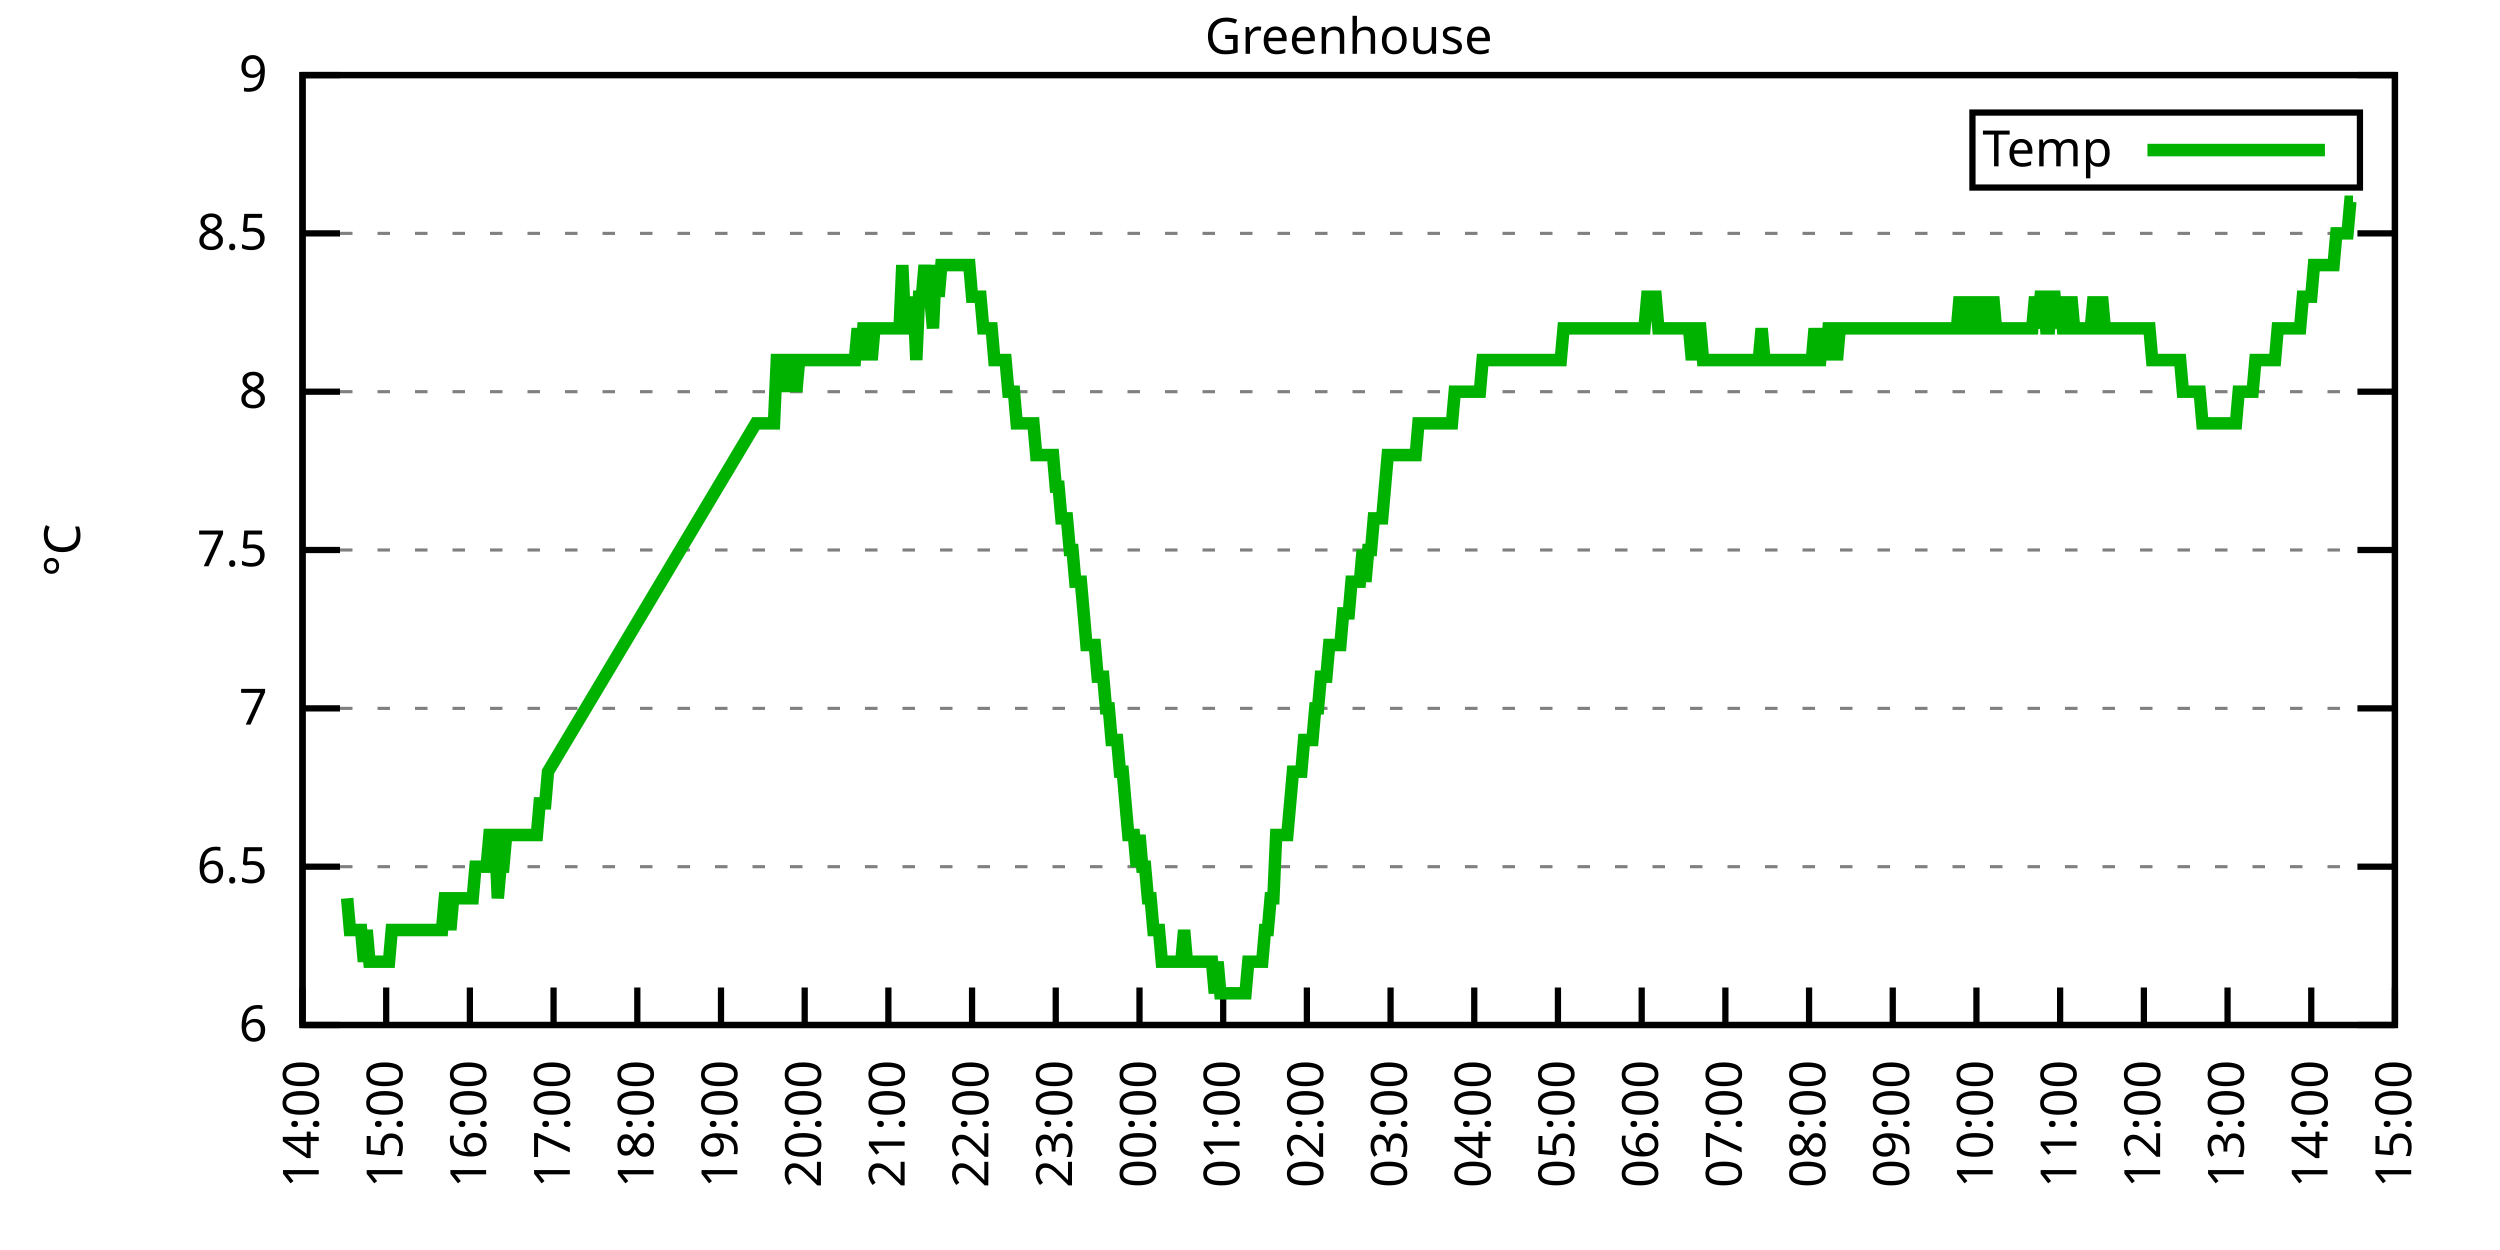
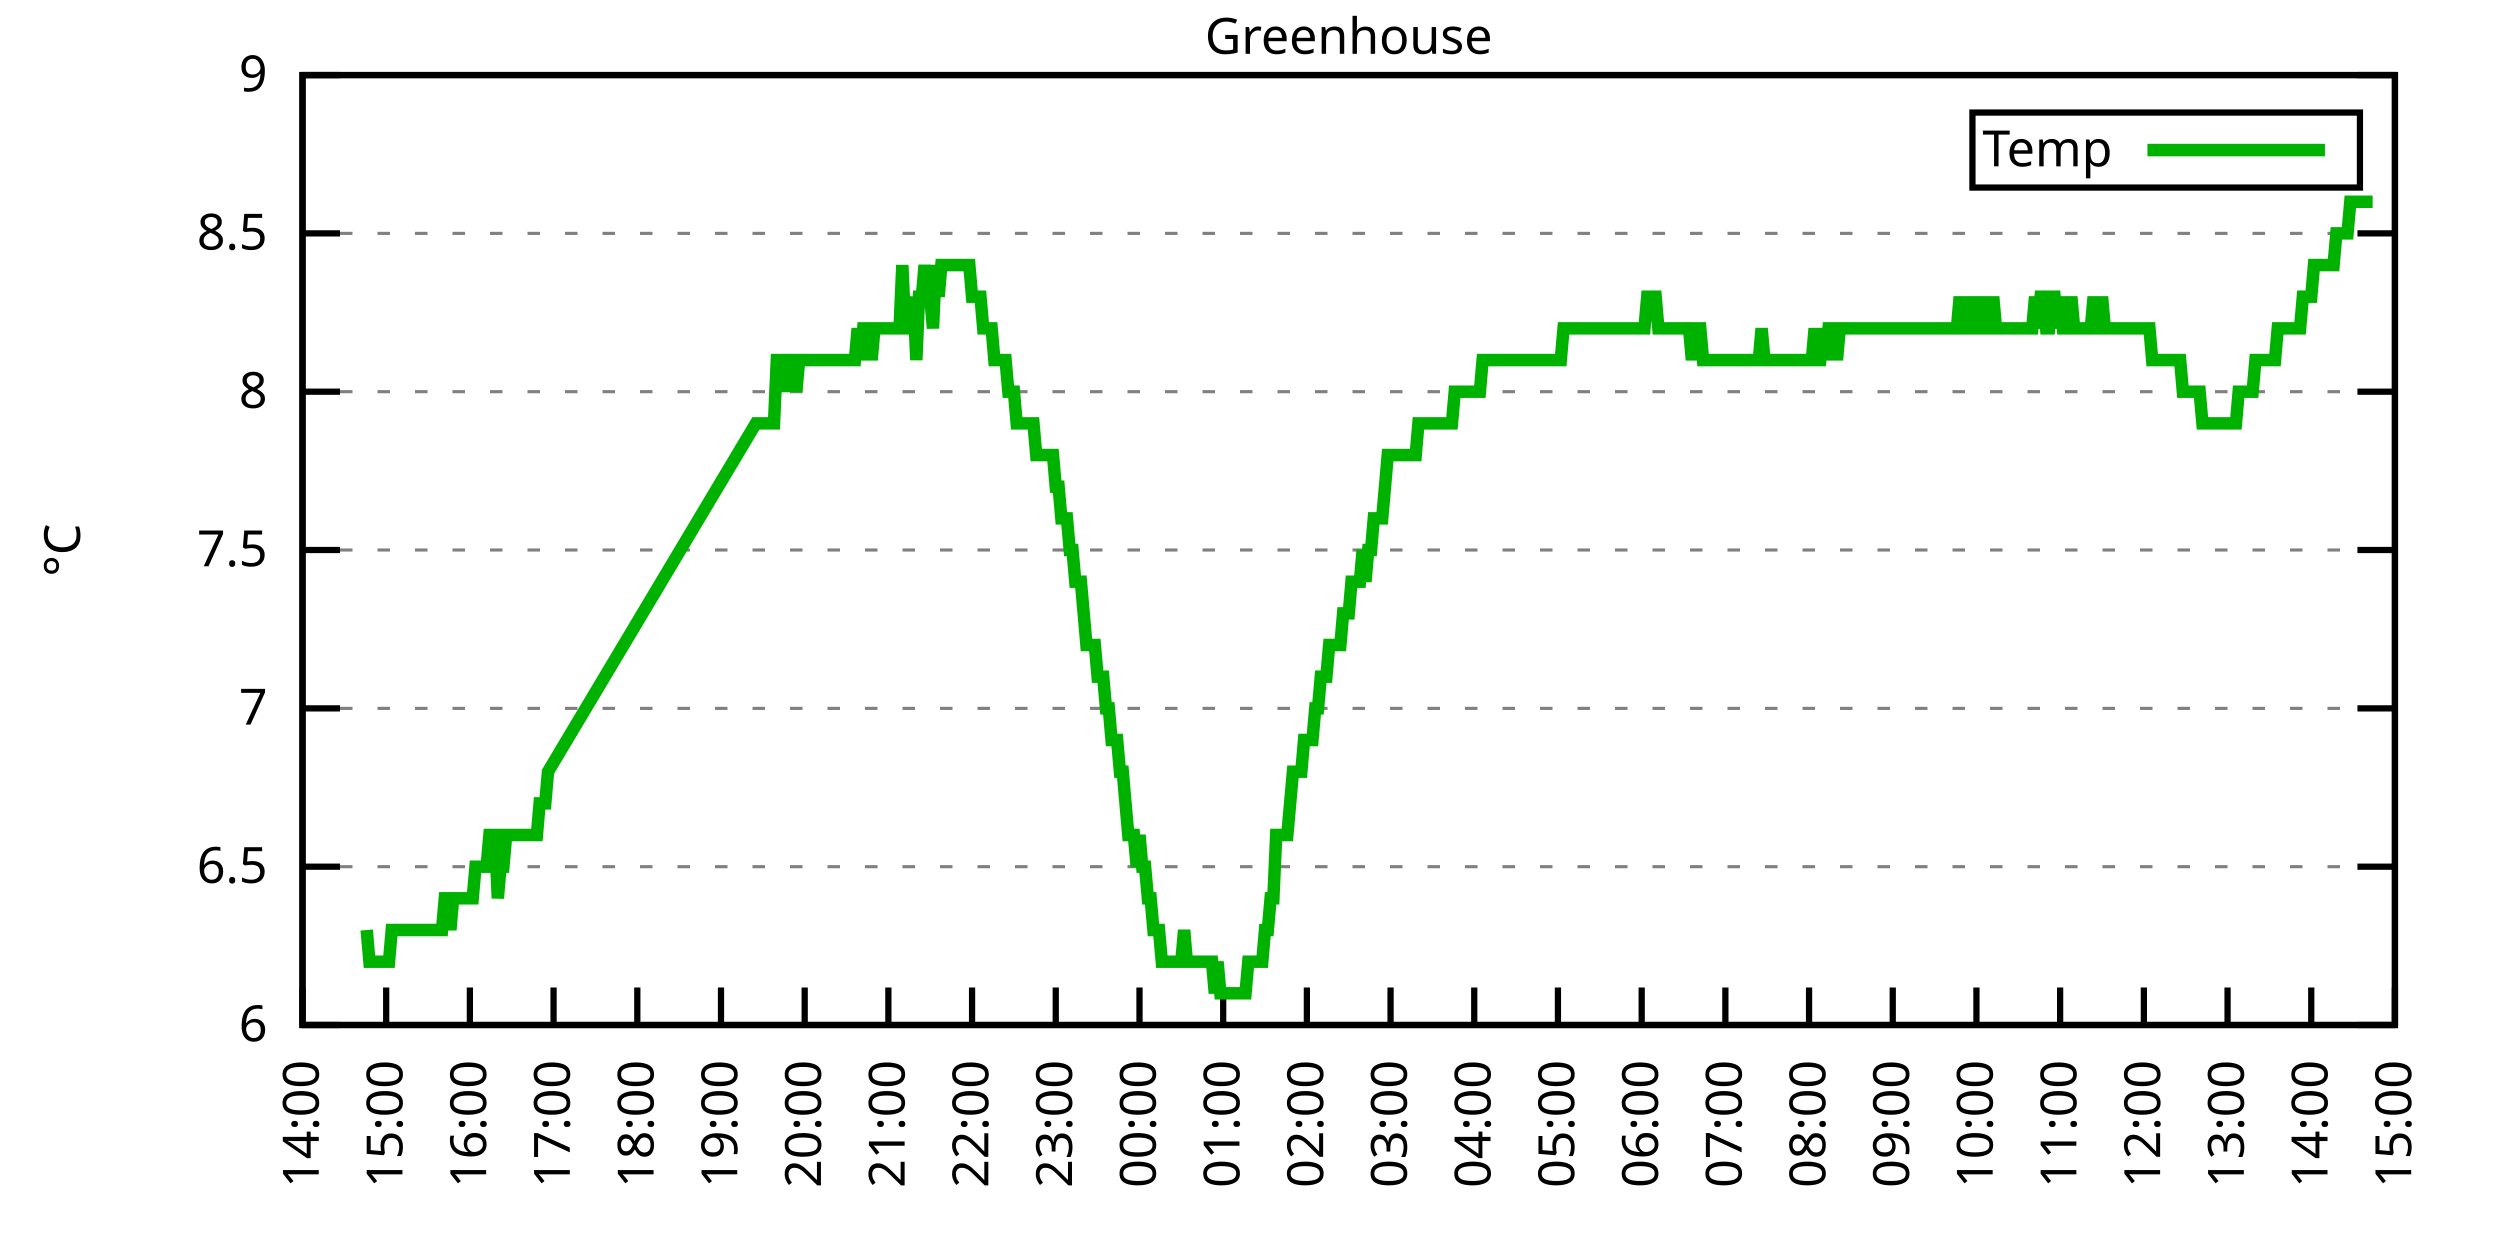
<svg xmlns="http://www.w3.org/2000/svg" xmlns:xlink="http://www.w3.org/1999/xlink" width="400" height="200" viewBox="0 0 400 200">
  <g id="gnuplot_canvas">
    <rect x="0" y="0" width="400" height="200" fill="none" />
    <defs>
      <circle id="gpDot" r="0.5" stroke-width="0.5" stroke="currentColor" />
      <path id="gpPt0" stroke-width="0.333" stroke="currentColor" d="M-1,0 h2 M0,-1 v2" />
      <path id="gpPt1" stroke-width="0.333" stroke="currentColor" d="M-1,-1 L1,1 M1,-1 L-1,1" />
      <path id="gpPt2" stroke-width="0.333" stroke="currentColor" d="M-1,0 L1,0 M0,-1 L0,1 M-1,-1 L1,1 M-1,1 L1,-1" />
      <rect id="gpPt3" stroke-width="0.333" stroke="currentColor" x="-1" y="-1" width="2" height="2" />
      <rect id="gpPt4" stroke-width="0.333" stroke="currentColor" fill="currentColor" x="-1" y="-1" width="2" height="2" />
      <circle id="gpPt5" stroke-width="0.333" stroke="currentColor" cx="0" cy="0" r="1" />
      <use xlink:href="#gpPt5" id="gpPt6" fill="currentColor" stroke="none" />
      <path id="gpPt7" stroke-width="0.333" stroke="currentColor" d="M0,-1.33 L-1.33,0.67 L1.33,0.67 z" />
      <use xlink:href="#gpPt7" id="gpPt8" fill="currentColor" stroke="none" />
      <use xlink:href="#gpPt7" id="gpPt9" stroke="currentColor" transform="rotate(180)" />
      <use xlink:href="#gpPt9" id="gpPt10" fill="currentColor" stroke="none" />
      <use xlink:href="#gpPt3" id="gpPt11" stroke="currentColor" transform="rotate(45)" />
      <use xlink:href="#gpPt11" id="gpPt12" fill="currentColor" stroke="none" />
      <path id="gpPt13" stroke-width="0.333" stroke="currentColor" d="M0,1.330 L1.265,0.411 L0.782,-1.067 L-0.782,-1.076 L-1.265,0.411 z" />
      <use xlink:href="#gpPt13" id="gpPt14" fill="currentColor" stroke="none" />
      <filter id="textbox" filterUnits="objectBoundingBox" x="0" y="0" height="1" width="1">
        <feFlood flood-color="white" flood-opacity="1" result="bgnd" />
        <feComposite in="SourceGraphic" in2="bgnd" operator="atop" />
      </filter>
      <filter id="greybox" filterUnits="objectBoundingBox" x="0" y="0" height="1" width="1">
        <feFlood flood-color="lightgrey" flood-opacity="1" result="grey" />
        <feComposite in="SourceGraphic" in2="grey" operator="atop" />
      </filter>
    </defs>
    <g fill="none" color="white" stroke="currentColor" stroke-width="1.00" stroke-linecap="butt" stroke-linejoin="miter">
</g>
    <g fill="none" color="black" stroke="currentColor" stroke-width="1.00" stroke-linecap="butt" stroke-linejoin="miter">
      <g stroke="none" shape-rendering="crispEdges">
        <polygon fill="rgb(255, 255, 255)" points="48.40,164.00 383.18,164.00 383.18,12.02 48.40,12.02 " />
      </g>
    </g>
    <g fill="none" color="black" stroke="currentColor" stroke-width="1.00" stroke-linecap="butt" stroke-linejoin="miter">
</g>
    <g fill="none" color="black" stroke="black" stroke-width="0.50" stroke-linecap="butt" stroke-linejoin="miter">
</g>
    <g fill="none" color="gray" stroke="currentColor" stroke-width="0.50" stroke-linecap="butt" stroke-linejoin="miter">
      <path stroke="gray" stroke-dasharray="2,4" class="gridline" d="M48.40,164.00 L383.19,164.00  " />
    </g>
    <g fill="none" color="gray" stroke="gray" stroke-width="1.00" stroke-linecap="butt" stroke-linejoin="miter">
</g>
    <g fill="none" color="black" stroke="currentColor" stroke-width="1.00" stroke-linecap="butt" stroke-linejoin="miter">
      <path stroke="black" d="M48.40,164.00 L54.40,164.00 M383.19,164.00 L377.19,164.00  " />
      <g transform="translate(42.80,166.60)" stroke="none" fill="black" font-family="Sans" font-size="8.00" text-anchor="end">
        <text>
          <tspan font-family="Sans"> 6</tspan>
        </text>
      </g>
    </g>
    <g fill="none" color="black" stroke="currentColor" stroke-width="1.00" stroke-linecap="butt" stroke-linejoin="miter">
</g>
    <g fill="none" color="black" stroke="black" stroke-width="0.50" stroke-linecap="butt" stroke-linejoin="miter">
</g>
    <g fill="none" color="gray" stroke="currentColor" stroke-width="0.50" stroke-linecap="butt" stroke-linejoin="miter">
      <path stroke="gray" stroke-dasharray="2,4" class="gridline" d="M48.40,138.67 L383.19,138.67  " />
    </g>
    <g fill="none" color="gray" stroke="gray" stroke-width="1.00" stroke-linecap="butt" stroke-linejoin="miter">
</g>
    <g fill="none" color="black" stroke="currentColor" stroke-width="1.00" stroke-linecap="butt" stroke-linejoin="miter">
      <path stroke="black" d="M48.40,138.67 L54.40,138.67 M383.19,138.67 L377.19,138.67  " />
      <g transform="translate(42.80,141.27)" stroke="none" fill="black" font-family="Sans" font-size="8.00" text-anchor="end">
        <text>
          <tspan font-family="Sans"> 6.5</tspan>
        </text>
      </g>
    </g>
    <g fill="none" color="black" stroke="currentColor" stroke-width="1.00" stroke-linecap="butt" stroke-linejoin="miter">
</g>
    <g fill="none" color="black" stroke="black" stroke-width="0.50" stroke-linecap="butt" stroke-linejoin="miter">
</g>
    <g fill="none" color="gray" stroke="currentColor" stroke-width="0.50" stroke-linecap="butt" stroke-linejoin="miter">
      <path stroke="gray" stroke-dasharray="2,4" class="gridline" d="M48.40,113.34 L383.19,113.34  " />
    </g>
    <g fill="none" color="gray" stroke="gray" stroke-width="1.00" stroke-linecap="butt" stroke-linejoin="miter">
</g>
    <g fill="none" color="black" stroke="currentColor" stroke-width="1.00" stroke-linecap="butt" stroke-linejoin="miter">
      <path stroke="black" d="M48.40,113.34 L54.40,113.34 M383.19,113.34 L377.19,113.34  " />
      <g transform="translate(42.80,115.94)" stroke="none" fill="black" font-family="Sans" font-size="8.00" text-anchor="end">
        <text>
          <tspan font-family="Sans"> 7</tspan>
        </text>
      </g>
    </g>
    <g fill="none" color="black" stroke="currentColor" stroke-width="1.00" stroke-linecap="butt" stroke-linejoin="miter">
</g>
    <g fill="none" color="black" stroke="black" stroke-width="0.50" stroke-linecap="butt" stroke-linejoin="miter">
</g>
    <g fill="none" color="gray" stroke="currentColor" stroke-width="0.50" stroke-linecap="butt" stroke-linejoin="miter">
      <path stroke="gray" stroke-dasharray="2,4" class="gridline" d="M48.40,88.00 L383.19,88.00  " />
    </g>
    <g fill="none" color="gray" stroke="gray" stroke-width="1.00" stroke-linecap="butt" stroke-linejoin="miter">
</g>
    <g fill="none" color="black" stroke="currentColor" stroke-width="1.00" stroke-linecap="butt" stroke-linejoin="miter">
      <path stroke="black" d="M48.40,88.00 L54.40,88.00 M383.19,88.00 L377.19,88.00  " />
      <g transform="translate(42.80,90.60)" stroke="none" fill="black" font-family="Sans" font-size="8.00" text-anchor="end">
        <text>
          <tspan font-family="Sans"> 7.5</tspan>
        </text>
      </g>
    </g>
    <g fill="none" color="black" stroke="currentColor" stroke-width="1.00" stroke-linecap="butt" stroke-linejoin="miter">
</g>
    <g fill="none" color="black" stroke="black" stroke-width="0.50" stroke-linecap="butt" stroke-linejoin="miter">
</g>
    <g fill="none" color="gray" stroke="currentColor" stroke-width="0.50" stroke-linecap="butt" stroke-linejoin="miter">
      <path stroke="gray" stroke-dasharray="2,4" class="gridline" d="M48.40,62.67 L383.19,62.67  " />
    </g>
    <g fill="none" color="gray" stroke="gray" stroke-width="1.00" stroke-linecap="butt" stroke-linejoin="miter">
</g>
    <g fill="none" color="black" stroke="currentColor" stroke-width="1.00" stroke-linecap="butt" stroke-linejoin="miter">
      <path stroke="black" d="M48.40,62.67 L54.40,62.67 M383.19,62.67 L377.19,62.67  " />
      <g transform="translate(42.80,65.27)" stroke="none" fill="black" font-family="Sans" font-size="8.00" text-anchor="end">
        <text>
          <tspan font-family="Sans"> 8</tspan>
        </text>
      </g>
    </g>
    <g fill="none" color="black" stroke="currentColor" stroke-width="1.00" stroke-linecap="butt" stroke-linejoin="miter">
</g>
    <g fill="none" color="black" stroke="black" stroke-width="0.50" stroke-linecap="butt" stroke-linejoin="miter">
</g>
    <g fill="none" color="gray" stroke="currentColor" stroke-width="0.50" stroke-linecap="butt" stroke-linejoin="miter">
      <path stroke="gray" stroke-dasharray="2,4" class="gridline" d="M48.40,37.34 L383.19,37.34  " />
    </g>
    <g fill="none" color="gray" stroke="gray" stroke-width="1.00" stroke-linecap="butt" stroke-linejoin="miter">
</g>
    <g fill="none" color="black" stroke="currentColor" stroke-width="1.00" stroke-linecap="butt" stroke-linejoin="miter">
      <path stroke="black" d="M48.40,37.34 L54.40,37.34 M383.19,37.34 L377.19,37.34  " />
      <g transform="translate(42.80,39.94)" stroke="none" fill="black" font-family="Sans" font-size="8.00" text-anchor="end">
        <text>
          <tspan font-family="Sans"> 8.5</tspan>
        </text>
      </g>
    </g>
    <g fill="none" color="black" stroke="currentColor" stroke-width="1.00" stroke-linecap="butt" stroke-linejoin="miter">
</g>
    <g fill="none" color="black" stroke="black" stroke-width="0.50" stroke-linecap="butt" stroke-linejoin="miter">
</g>
    <g fill="none" color="gray" stroke="currentColor" stroke-width="0.50" stroke-linecap="butt" stroke-linejoin="miter">
      <path stroke="gray" stroke-dasharray="2,4" class="gridline" d="M48.40,12.01 L383.19,12.01  " />
    </g>
    <g fill="none" color="gray" stroke="gray" stroke-width="1.00" stroke-linecap="butt" stroke-linejoin="miter">
</g>
    <g fill="none" color="black" stroke="currentColor" stroke-width="1.00" stroke-linecap="butt" stroke-linejoin="miter">
      <path stroke="black" d="M48.40,12.01 L54.40,12.01 M383.19,12.01 L377.19,12.01  " />
      <g transform="translate(42.80,14.61)" stroke="none" fill="black" font-family="Sans" font-size="8.00" text-anchor="end">
        <text>
          <tspan font-family="Sans"> 9</tspan>
        </text>
      </g>
    </g>
    <g fill="none" color="black" stroke="currentColor" stroke-width="1.00" stroke-linecap="butt" stroke-linejoin="miter">
      <path stroke="black" d="M48.40,164.00 L48.40,158.00  " />
      <g transform="translate(51.00,169.60) rotate(270.00)" stroke="none" fill="black" font-family="Sans" font-size="8.00" text-anchor="end">
        <text>
          <tspan font-family="Sans">14:00</tspan>
        </text>
      </g>
    </g>
    <g fill="none" color="black" stroke="currentColor" stroke-width="1.00" stroke-linecap="butt" stroke-linejoin="miter">
      <path stroke="black" d="M61.79,164.00 L61.79,158.00  " />
      <g transform="translate(64.39,169.60) rotate(270.00)" stroke="none" fill="black" font-family="Sans" font-size="8.00" text-anchor="end">
        <text>
          <tspan font-family="Sans">15:00</tspan>
        </text>
      </g>
    </g>
    <g fill="none" color="black" stroke="currentColor" stroke-width="1.00" stroke-linecap="butt" stroke-linejoin="miter">
      <path stroke="black" d="M75.18,164.00 L75.18,158.00  " />
      <g transform="translate(77.78,169.60) rotate(270.00)" stroke="none" fill="black" font-family="Sans" font-size="8.00" text-anchor="end">
        <text>
          <tspan font-family="Sans">16:00</tspan>
        </text>
      </g>
    </g>
    <g fill="none" color="black" stroke="currentColor" stroke-width="1.00" stroke-linecap="butt" stroke-linejoin="miter">
      <path stroke="black" d="M88.57,164.00 L88.57,158.00  " />
      <g transform="translate(91.17,169.60) rotate(270.00)" stroke="none" fill="black" font-family="Sans" font-size="8.00" text-anchor="end">
        <text>
          <tspan font-family="Sans">17:00</tspan>
        </text>
      </g>
    </g>
    <g fill="none" color="black" stroke="currentColor" stroke-width="1.00" stroke-linecap="butt" stroke-linejoin="miter">
      <path stroke="black" d="M101.97,164.00 L101.97,158.00  " />
      <g transform="translate(104.57,169.60) rotate(270.00)" stroke="none" fill="black" font-family="Sans" font-size="8.00" text-anchor="end">
        <text>
          <tspan font-family="Sans">18:00</tspan>
        </text>
      </g>
    </g>
    <g fill="none" color="black" stroke="currentColor" stroke-width="1.00" stroke-linecap="butt" stroke-linejoin="miter">
      <path stroke="black" d="M115.36,164.00 L115.36,158.00  " />
      <g transform="translate(117.96,169.60) rotate(270.00)" stroke="none" fill="black" font-family="Sans" font-size="8.00" text-anchor="end">
        <text>
          <tspan font-family="Sans">19:00</tspan>
        </text>
      </g>
    </g>
    <g fill="none" color="black" stroke="currentColor" stroke-width="1.00" stroke-linecap="butt" stroke-linejoin="miter">
      <path stroke="black" d="M128.75,164.00 L128.75,158.00  " />
      <g transform="translate(131.35,169.60) rotate(270.00)" stroke="none" fill="black" font-family="Sans" font-size="8.00" text-anchor="end">
        <text>
          <tspan font-family="Sans">20:00</tspan>
        </text>
      </g>
    </g>
    <g fill="none" color="black" stroke="currentColor" stroke-width="1.00" stroke-linecap="butt" stroke-linejoin="miter">
      <path stroke="black" d="M142.14,164.00 L142.14,158.00  " />
      <g transform="translate(144.74,169.60) rotate(270.00)" stroke="none" fill="black" font-family="Sans" font-size="8.00" text-anchor="end">
        <text>
          <tspan font-family="Sans">21:00</tspan>
        </text>
      </g>
    </g>
    <g fill="none" color="black" stroke="currentColor" stroke-width="1.00" stroke-linecap="butt" stroke-linejoin="miter">
      <path stroke="black" d="M155.53,164.00 L155.53,158.00  " />
      <g transform="translate(158.13,169.60) rotate(270.00)" stroke="none" fill="black" font-family="Sans" font-size="8.00" text-anchor="end">
        <text>
          <tspan font-family="Sans">22:00</tspan>
        </text>
      </g>
    </g>
    <g fill="none" color="black" stroke="currentColor" stroke-width="1.00" stroke-linecap="butt" stroke-linejoin="miter">
      <path stroke="black" d="M168.92,164.00 L168.92,158.00  " />
      <g transform="translate(171.52,169.60) rotate(270.00)" stroke="none" fill="black" font-family="Sans" font-size="8.00" text-anchor="end">
        <text>
          <tspan font-family="Sans">23:00</tspan>
        </text>
      </g>
    </g>
    <g fill="none" color="black" stroke="currentColor" stroke-width="1.00" stroke-linecap="butt" stroke-linejoin="miter">
      <path stroke="black" d="M182.32,164.00 L182.32,158.00  " />
      <g transform="translate(184.92,169.60) rotate(270.00)" stroke="none" fill="black" font-family="Sans" font-size="8.00" text-anchor="end">
        <text>
          <tspan font-family="Sans">00:00</tspan>
        </text>
      </g>
    </g>
    <g fill="none" color="black" stroke="currentColor" stroke-width="1.00" stroke-linecap="butt" stroke-linejoin="miter">
      <path stroke="black" d="M195.71,164.00 L195.71,158.00  " />
      <g transform="translate(198.31,169.60) rotate(270.00)" stroke="none" fill="black" font-family="Sans" font-size="8.00" text-anchor="end">
        <text>
          <tspan font-family="Sans">01:00</tspan>
        </text>
      </g>
    </g>
    <g fill="none" color="black" stroke="currentColor" stroke-width="1.00" stroke-linecap="butt" stroke-linejoin="miter">
      <path stroke="black" d="M209.10,164.00 L209.10,158.00  " />
      <g transform="translate(211.70,169.60) rotate(270.00)" stroke="none" fill="black" font-family="Sans" font-size="8.00" text-anchor="end">
        <text>
          <tspan font-family="Sans">02:00</tspan>
        </text>
      </g>
    </g>
    <g fill="none" color="black" stroke="currentColor" stroke-width="1.00" stroke-linecap="butt" stroke-linejoin="miter">
      <path stroke="black" d="M222.49,164.00 L222.49,158.00  " />
      <g transform="translate(225.09,169.60) rotate(270.00)" stroke="none" fill="black" font-family="Sans" font-size="8.00" text-anchor="end">
        <text>
          <tspan font-family="Sans">03:00</tspan>
        </text>
      </g>
    </g>
    <g fill="none" color="black" stroke="currentColor" stroke-width="1.00" stroke-linecap="butt" stroke-linejoin="miter">
      <path stroke="black" d="M235.88,164.00 L235.88,158.00  " />
      <g transform="translate(238.48,169.60) rotate(270.00)" stroke="none" fill="black" font-family="Sans" font-size="8.00" text-anchor="end">
        <text>
          <tspan font-family="Sans">04:00</tspan>
        </text>
      </g>
    </g>
    <g fill="none" color="black" stroke="currentColor" stroke-width="1.00" stroke-linecap="butt" stroke-linejoin="miter">
      <path stroke="black" d="M249.27,164.00 L249.27,158.00  " />
      <g transform="translate(251.87,169.60) rotate(270.00)" stroke="none" fill="black" font-family="Sans" font-size="8.00" text-anchor="end">
        <text>
          <tspan font-family="Sans">05:00</tspan>
        </text>
      </g>
    </g>
    <g fill="none" color="black" stroke="currentColor" stroke-width="1.00" stroke-linecap="butt" stroke-linejoin="miter">
      <path stroke="black" d="M262.67,164.00 L262.67,158.00  " />
      <g transform="translate(265.27,169.60) rotate(270.00)" stroke="none" fill="black" font-family="Sans" font-size="8.00" text-anchor="end">
        <text>
          <tspan font-family="Sans">06:00</tspan>
        </text>
      </g>
    </g>
    <g fill="none" color="black" stroke="currentColor" stroke-width="1.00" stroke-linecap="butt" stroke-linejoin="miter">
      <path stroke="black" d="M276.06,164.00 L276.06,158.00  " />
      <g transform="translate(278.66,169.60) rotate(270.00)" stroke="none" fill="black" font-family="Sans" font-size="8.00" text-anchor="end">
        <text>
          <tspan font-family="Sans">07:00</tspan>
        </text>
      </g>
    </g>
    <g fill="none" color="black" stroke="currentColor" stroke-width="1.00" stroke-linecap="butt" stroke-linejoin="miter">
      <path stroke="black" d="M289.45,164.00 L289.45,158.00  " />
      <g transform="translate(292.05,169.60) rotate(270.00)" stroke="none" fill="black" font-family="Sans" font-size="8.00" text-anchor="end">
        <text>
          <tspan font-family="Sans">08:00</tspan>
        </text>
      </g>
    </g>
    <g fill="none" color="black" stroke="currentColor" stroke-width="1.00" stroke-linecap="butt" stroke-linejoin="miter">
      <path stroke="black" d="M302.84,164.00 L302.84,158.00  " />
      <g transform="translate(305.44,169.60) rotate(270.00)" stroke="none" fill="black" font-family="Sans" font-size="8.00" text-anchor="end">
        <text>
          <tspan font-family="Sans">09:00</tspan>
        </text>
      </g>
    </g>
    <g fill="none" color="black" stroke="currentColor" stroke-width="1.00" stroke-linecap="butt" stroke-linejoin="miter">
      <path stroke="black" d="M316.23,164.00 L316.23,158.00  " />
      <g transform="translate(318.83,169.60) rotate(270.00)" stroke="none" fill="black" font-family="Sans" font-size="8.00" text-anchor="end">
        <text>
          <tspan font-family="Sans">10:00</tspan>
        </text>
      </g>
    </g>
    <g fill="none" color="black" stroke="currentColor" stroke-width="1.00" stroke-linecap="butt" stroke-linejoin="miter">
      <path stroke="black" d="M329.62,164.00 L329.62,158.00  " />
      <g transform="translate(332.22,169.60) rotate(270.00)" stroke="none" fill="black" font-family="Sans" font-size="8.00" text-anchor="end">
        <text>
          <tspan font-family="Sans">11:00</tspan>
        </text>
      </g>
    </g>
    <g fill="none" color="black" stroke="currentColor" stroke-width="1.00" stroke-linecap="butt" stroke-linejoin="miter">
      <path stroke="black" d="M343.02,164.00 L343.02,158.00  " />
      <g transform="translate(345.62,169.60) rotate(270.00)" stroke="none" fill="black" font-family="Sans" font-size="8.00" text-anchor="end">
        <text>
          <tspan font-family="Sans">12:00</tspan>
        </text>
      </g>
    </g>
    <g fill="none" color="black" stroke="currentColor" stroke-width="1.00" stroke-linecap="butt" stroke-linejoin="miter">
      <path stroke="black" d="M356.41,164.00 L356.41,158.00  " />
      <g transform="translate(359.01,169.60) rotate(270.00)" stroke="none" fill="black" font-family="Sans" font-size="8.00" text-anchor="end">
        <text>
          <tspan font-family="Sans">13:00</tspan>
        </text>
      </g>
    </g>
    <g fill="none" color="black" stroke="currentColor" stroke-width="1.00" stroke-linecap="butt" stroke-linejoin="miter">
      <path stroke="black" d="M369.80,164.00 L369.80,158.00  " />
      <g transform="translate(372.40,169.60) rotate(270.00)" stroke="none" fill="black" font-family="Sans" font-size="8.00" text-anchor="end">
        <text>
          <tspan font-family="Sans">14:00</tspan>
        </text>
      </g>
    </g>
    <g fill="none" color="black" stroke="currentColor" stroke-width="1.00" stroke-linecap="butt" stroke-linejoin="miter">
      <path stroke="black" d="M383.19,164.00 L383.19,158.00  " />
      <g transform="translate(385.79,169.60) rotate(270.00)" stroke="none" fill="black" font-family="Sans" font-size="8.00" text-anchor="end">
        <text>
          <tspan font-family="Sans">15:00</tspan>
        </text>
      </g>
    </g>
    <g fill="none" color="black" stroke="currentColor" stroke-width="1.00" stroke-linecap="butt" stroke-linejoin="miter">
</g>
    <g fill="none" color="black" stroke="currentColor" stroke-width="1.00" stroke-linecap="butt" stroke-linejoin="miter">
      <path stroke="black" d="M48.40,12.01 L48.40,164.00 L383.19,164.00 L383.19,12.01 L48.40,12.01 Z  " />
    </g>
    <g fill="none" color="black" stroke="currentColor" stroke-width="1.00" stroke-linecap="butt" stroke-linejoin="miter">
</g>
    <g fill="none" color="black" stroke="currentColor" stroke-width="1.00" stroke-linecap="butt" stroke-linejoin="miter">
      <path stroke="black" d="M315.59,30.01 L315.59,18.01 L377.59,18.01 L377.59,30.01 L315.59,30.01 Z  " />
    </g>
    <g id="Greenhouse_plot_1">
      <g fill="none" color="white" stroke="black" stroke-width="2.00" stroke-linecap="butt" stroke-linejoin="miter">
</g>
      <g fill="none" color="black" stroke="currentColor" stroke-width="2.00" stroke-linecap="butt" stroke-linejoin="miter">
        <g transform="translate(337.99,26.61)" stroke="none" fill="black" font-family="Sans" font-size="8.00" text-anchor="end">
          <text>
            <tspan font-family="Sans">Temp</tspan>
          </text>
        </g>
      </g>
      <g fill="none" color="black" stroke="currentColor" stroke-width="2.00" stroke-linecap="butt" stroke-linejoin="miter">
-         <path stroke="rgb(  0, 178,   0)" d="M343.59,24.01 L371.99,24.01 M55.54,143.73 L55.99,148.80 L56.43,148.80 L56.88,148.80 L57.33,148.80 L57.77,148.80   L58.22,153.87 L58.67,148.80 L59.11,153.87 L59.56,153.87 L60.01,153.87 L60.45,153.87 L60.90,153.87 L61.35,153.87   L61.79,153.87 L62.24,153.87 L62.68,148.80 L63.13,148.80 L63.58,148.80 L64.02,148.80 L64.47,148.80 L64.92,148.80   L65.36,148.80 L65.81,148.80 L66.26,148.80 L66.70,148.80 L67.15,148.80 L67.59,148.80 L68.04,148.80 L68.49,148.80   L68.93,148.80 L69.38,148.80 L69.83,148.80 L70.27,148.80 L70.72,148.80 L71.17,143.73 L71.61,143.73 L72.06,148.80   L72.50,143.73 L72.95,143.73 L73.40,143.73 L73.84,143.73 L74.29,143.73 L74.74,143.73 L75.18,143.73 L75.63,143.73   L76.08,138.67 L76.52,138.67 L76.97,138.67 L77.42,138.67 L77.86,138.67 L78.31,133.60 L78.75,133.60 L79.20,133.60   L79.65,143.73 L80.09,138.67 L80.54,138.67 L80.99,133.60 L81.43,133.60 L81.88,133.60 L82.33,133.60 L82.77,133.60   L83.22,133.60 L83.66,133.60 L84.11,133.60 L84.56,133.60 L85.00,133.60 L85.45,133.60 L85.90,133.60 L86.34,128.54   L86.79,128.54 L87.24,128.54 L87.68,123.47 L120.94,67.74 L121.61,67.74 L122.05,67.74 L122.28,67.74 L122.95,67.74   L123.39,67.74 L123.84,67.74 L124.29,57.61 L124.73,57.61 L125.18,57.61 L125.62,57.61 L126.07,62.67 L126.52,57.61   L126.96,57.61 L127.41,62.67 L127.86,57.61 L128.30,57.61 L128.75,57.61 L129.20,57.61 L129.64,57.61 L130.09,57.61   L130.54,57.61 L130.98,57.61 L131.43,57.61 L131.87,57.61 L132.32,57.61 L132.77,57.61 L133.21,57.61 L133.66,57.61   L134.11,57.61 L134.55,57.61 L135.00,57.61 L135.45,57.61 L135.89,57.61 L136.34,57.61 L136.78,57.61 L137.23,52.54   L137.68,57.61 L138.12,52.54 L138.57,52.54 L139.02,52.54 L139.46,57.61 L139.91,52.54 L140.36,52.54 L140.80,52.54   L141.25,52.54 L141.69,52.54 L142.14,52.54 L142.59,52.54 L143.03,52.54 L143.48,52.54 L143.93,52.54 L144.37,42.41   L144.82,52.54 L145.27,52.54 L145.71,52.54 L146.16,47.47 L146.61,57.61 L147.05,47.47 L147.50,47.47 L147.94,42.41   L148.39,47.47 L148.84,47.47 L149.28,52.54 L149.73,42.41 L150.18,47.47 L150.62,42.41 L151.07,42.41 L151.52,42.41   L151.96,42.41 L152.41,42.41 L152.85,42.41 L153.30,42.41 L153.75,42.41 L154.19,42.41 L154.64,42.41 L155.09,42.41   L155.53,47.47 L155.98,47.47 L156.43,47.47 L156.87,47.47 L157.32,52.54 L157.76,52.54 L158.21,52.54 L158.66,52.54   L159.10,57.61 L159.55,57.61 L160.00,57.61 L160.44,57.61 L160.89,57.61 L161.34,62.67 L161.78,62.67 L162.23,62.67   L162.67,67.74 L163.12,67.74 L163.57,67.74 L164.01,67.74 L164.46,67.74 L164.91,67.74 L165.35,67.74 L165.80,72.81   L166.25,72.81 L166.69,72.81 L167.14,72.81 L167.59,72.81 L168.03,72.81 L168.48,72.81 L168.92,77.87 L169.37,77.87   L169.82,82.94 L170.26,82.94 L170.71,82.94 L171.16,88.00 L171.60,88.00 L172.05,93.07 L172.50,93.07 L172.94,93.07   L173.39,98.14 L173.83,103.20 L174.28,103.20 L174.73,103.20 L175.17,103.20 L175.62,108.27 L176.07,108.27 L176.51,108.27   L176.96,113.34 L177.41,113.34 L177.85,118.40 L178.30,118.40 L178.74,118.40 L179.19,123.47 L179.64,123.47 L180.08,128.54   L180.53,133.60 L180.98,133.60 L181.42,133.60 L181.87,138.67 L182.32,133.60 L182.76,138.67 L183.21,138.67 L183.66,143.73   L184.10,143.73 L184.55,148.80 L184.99,148.80 L185.44,148.80 L185.89,153.87 L186.33,153.87 L186.78,153.87 L187.23,153.87   L187.67,153.87 L188.12,153.87 L188.57,153.87 L189.01,153.87 L189.46,148.80 L189.90,153.87 L190.35,153.87 L190.80,153.87   L191.24,153.87 L191.69,153.87 L192.14,153.87 L192.58,153.87 L193.03,153.87 L193.48,153.87 L193.92,153.87 L194.37,158.93   L194.81,153.87 L195.26,158.93 L195.71,158.93 L196.15,158.93 L196.60,158.93 L197.05,158.93 L197.49,158.93 L197.94,158.93   L198.39,158.93 L198.83,158.93 L199.28,158.93 L199.73,153.87 L200.17,153.87 L200.62,153.87 L201.06,153.87 L201.51,153.87   L201.96,153.87 L202.40,148.80 L202.85,148.80 L203.30,143.73 L203.74,143.73 L204.19,133.60 L204.64,133.60 L205.08,133.60   L205.53,133.60 L205.97,133.60 L206.42,128.54 L206.87,123.47 L207.31,123.47 L207.76,123.47 L208.21,123.47 L208.65,118.40   L209.10,118.40 L209.55,118.40 L209.99,118.40 L210.44,113.34 L210.88,113.34 L211.33,108.27 L211.78,108.27 L212.22,108.27   L212.67,103.20 L213.12,103.20 L213.56,103.20 L214.01,103.20 L214.46,103.20 L214.90,98.14 L215.35,98.14 L215.80,98.14   L216.24,93.07 L216.69,93.07 L217.13,93.07 L217.58,93.07 L218.03,88.00 L218.47,93.07 L218.92,88.00 L219.37,88.00   L219.81,82.94 L220.26,82.94 L220.71,82.94 L221.15,82.94 L221.60,77.87 L222.04,72.81 L222.49,72.81 L222.94,72.81   L223.38,72.81 L223.83,72.81 L224.28,72.81 L224.72,72.81 L225.17,72.81 L225.62,72.81 L226.06,72.81 L226.51,72.81   L226.95,67.74 L227.40,67.74 L227.85,67.74 L228.29,67.74 L228.74,67.74 L229.19,67.74 L229.63,67.74 L230.08,67.74   L230.53,67.74 L230.97,67.74 L231.42,67.74 L231.86,67.74 L232.31,67.74 L232.76,62.67 L233.20,62.67 L233.65,62.67   L234.10,62.67 L234.54,62.67 L234.99,62.67 L235.44,62.67 L235.88,62.67 L236.33,62.67 L236.78,62.67 L237.22,57.61   L237.67,57.61 L238.11,57.61 L238.56,57.61 L239.01,57.61 L239.45,57.61 L239.90,57.61 L240.35,57.61 L240.79,57.61   L241.24,57.61 L241.69,57.61 L242.13,57.61 L242.58,57.61 L243.02,57.61 L243.47,57.61 L243.92,57.61 L244.36,57.61   L244.81,57.61 L245.26,57.61 L245.70,57.61 L246.15,57.61 L246.60,57.61 L247.04,57.61 L247.49,57.61 L247.93,57.61   L248.38,57.61 L248.83,57.61 L249.27,57.61 L249.72,57.61 L250.17,52.54 L250.61,52.54 L251.06,52.54 L251.51,52.54   L251.95,52.54 L252.40,52.54 L252.85,52.54 L253.29,52.54 L253.74,52.54 L254.18,52.54 L254.63,52.54 L255.08,52.54   L255.52,52.54 L255.97,52.54 L256.42,52.54 L256.86,52.54 L257.31,52.54 L257.76,52.54 L258.20,52.54 L258.65,52.54   L259.09,52.54 L259.54,52.54 L259.99,52.54 L260.43,52.54 L260.88,52.54 L261.33,52.54 L261.77,52.54 L262.22,52.54   L262.67,52.54 L263.11,52.54 L263.56,47.47 L264.00,47.47 L264.45,47.47 L264.90,47.47 L265.34,52.54 L265.79,52.54   L266.24,52.54 L266.68,52.54 L267.13,52.54 L267.58,52.54 L268.02,52.54 L268.47,52.54 L268.92,52.54 L269.36,52.54   L269.81,52.54 L270.25,52.54 L270.70,57.61 L271.15,52.54 L271.59,52.54 L272.04,52.54 L272.49,57.61 L272.93,57.61   L273.38,57.61 L273.83,57.61 L274.27,57.61 L274.72,57.61 L275.16,57.61 L275.61,57.61 L276.06,57.61 L276.50,57.61   L276.95,57.61 L277.40,57.61 L277.84,57.61 L278.29,57.61 L278.74,57.61 L279.18,57.61 L279.63,57.61 L280.07,57.61   L280.52,57.61 L280.97,57.61 L281.41,57.61 L281.86,52.54 L282.31,57.61 L282.75,57.61 L283.20,57.61 L283.65,57.61   L284.09,57.61 L284.54,57.61 L284.98,57.61 L285.43,57.61 L285.88,57.61 L286.32,57.61 L286.77,57.61 L287.22,57.61   L287.66,57.61 L288.11,57.61 L288.56,57.61 L289.00,57.61 L289.45,57.61 L289.90,57.61 L290.34,52.54 L290.79,57.61   L291.23,57.61 L291.68,52.54 L292.13,57.61 L292.57,52.54 L293.02,52.54 L293.47,52.54 L293.91,57.61 L294.36,52.54   L294.81,52.54 L295.25,52.54 L295.70,52.54 L296.14,52.54 L296.59,52.54 L297.04,52.54 L297.48,52.54 L297.93,52.54   L298.38,52.54 L298.82,52.54 L299.27,52.54 L299.72,52.54 L300.16,52.54 L300.61,52.54 L301.05,52.54 L301.50,52.54   L301.95,52.54 L302.39,52.54 L302.84,52.54 L303.29,52.54 L303.73,52.54 L304.18,52.54 L304.63,52.54 L305.07,52.54   L305.52,52.54 L305.97,52.54 L306.41,52.54 L306.86,52.54 L307.30,52.54 L307.75,52.54 L308.20,52.54 L308.64,52.54   L309.09,52.54 L309.54,52.54 L309.98,52.54 L310.43,52.54 L310.88,52.54 L311.32,52.54 L311.77,52.54 L312.21,52.54   L312.66,52.54 L313.11,52.54 L313.55,47.47 L314.00,52.54 L314.45,52.54 L314.89,47.47 L315.34,52.54 L315.79,52.54   L316.23,47.47 L316.68,52.54 L317.12,52.54 L317.57,47.47 L318.02,52.54 L318.46,52.54 L318.91,47.47 L319.36,52.54   L319.80,52.54 L320.25,52.54 L320.70,52.54 L321.14,52.54 L321.59,52.54 L322.04,52.54 L322.48,52.54 L322.93,52.54   L323.37,52.54 L323.82,52.54 L324.27,52.54 L324.71,52.54 L325.16,52.54 L325.61,47.47 L326.05,52.54 L326.50,47.47   L326.95,47.47 L327.39,52.54 L327.84,52.54 L328.28,47.47 L328.73,47.47 L329.18,52.54 L329.62,47.47 L330.07,52.54   L330.52,52.54 L330.96,52.54 L331.41,47.47 L331.86,52.54 L332.30,52.54 L332.75,52.54 L333.19,52.54 L333.64,52.54   L334.09,52.54 L334.53,52.54 L334.98,47.47 L335.43,52.54 L335.87,52.54 L336.32,47.47 L336.77,52.54 L337.21,52.54   L337.66,52.54 L338.10,52.54 L338.55,52.54 L339.00,52.54 L339.44,52.54 L339.89,52.54 L340.34,52.54 L340.78,52.54   L341.23,52.54 L341.68,52.54 L342.12,52.54 L342.57,52.54 L343.02,52.54 L343.46,52.54 L343.91,52.54 L344.35,57.61   L344.80,57.61 L345.25,57.61 L345.69,57.61 L346.14,57.61 L346.59,57.61 L347.03,57.61 L347.48,57.61 L347.93,57.61   L348.37,57.61 L348.82,57.61 L349.26,62.67 L349.71,62.67 L350.16,62.67 L350.60,62.67 L351.05,62.67 L351.50,62.67   L351.94,62.67 L352.39,67.74 L352.84,67.74 L353.28,67.74 L353.73,67.74 L354.17,67.74 L354.62,67.74 L355.07,67.74   L355.51,67.74 L355.96,67.74 L356.41,67.74 L356.85,67.74 L357.30,67.74 L357.75,67.74 L358.19,62.67 L358.64,62.67   L359.09,62.67 L359.53,62.67 L359.98,62.67 L360.42,62.67 L360.87,57.61 L361.32,57.61 L361.76,57.61 L362.21,57.61   L362.66,57.61 L363.10,57.61 L363.55,57.61 L364.00,57.61 L364.44,52.54 L364.89,52.54 L365.33,52.54 L365.78,52.54   L366.23,52.54 L366.67,52.54 L367.12,52.54 L367.57,52.54 L368.01,52.54 L368.46,47.47 L368.91,47.47 L369.35,47.47   L369.80,47.47 L370.24,42.41 L370.69,42.41 L371.14,42.41 L371.58,42.41 L372.03,42.41 L372.48,42.41 L372.92,42.41   L373.37,42.41 L373.82,37.34 L374.26,37.34 L374.71,37.34 L375.16,37.34 L375.60,37.34 L376.05,32.28 L376.49,32.28    " />
+         <path stroke="rgb(  0, 178,   0)" d="M343.59,24.01 L371.99,24.01 M58.67,148.80 L59.11,153.87 L59.56,153.87 L60.01,153.87 L60.45,153.87 L60.90,153.87   L61.35,153.87 L61.79,153.87 L62.24,153.87 L62.68,148.80 L63.13,148.80 L63.58,148.80 L64.02,148.80 L64.47,148.80   L64.92,148.80 L65.36,148.80 L65.81,148.80 L66.26,148.80 L66.70,148.80 L67.15,148.80 L67.59,148.80 L68.04,148.80   L68.49,148.80 L68.93,148.80 L69.38,148.80 L69.83,148.80 L70.27,148.80 L70.72,148.80 L71.17,143.73 L71.61,143.73   L72.06,148.80 L72.50,143.73 L72.95,143.73 L73.40,143.73 L73.84,143.73 L74.29,143.73 L74.74,143.73 L75.18,143.73   L75.63,143.73 L76.08,138.67 L76.52,138.67 L76.97,138.67 L77.42,138.67 L77.86,138.67 L78.31,133.60 L78.75,133.60   L79.20,133.60 L79.65,143.73 L80.09,138.67 L80.54,138.67 L80.99,133.60 L81.43,133.60 L81.88,133.60 L82.33,133.60   L82.77,133.60 L83.22,133.60 L83.66,133.60 L84.11,133.60 L84.56,133.60 L85.00,133.60 L85.45,133.60 L85.90,133.60   L86.34,128.54 L86.79,128.54 L87.24,128.54 L87.68,123.47 L120.94,67.74 L121.61,67.74 L122.05,67.74 L122.28,67.74   L122.95,67.74 L123.39,67.74 L123.84,67.74 L124.29,57.61 L124.73,57.61 L125.18,57.61 L125.62,57.61 L126.07,62.67   L126.52,57.61 L126.96,57.61 L127.41,62.67 L127.86,57.61 L128.30,57.61 L128.75,57.61 L129.20,57.61 L129.64,57.61   L130.09,57.61 L130.54,57.61 L130.98,57.61 L131.43,57.61 L131.87,57.61 L132.32,57.61 L132.77,57.61 L133.21,57.61   L133.66,57.61 L134.11,57.61 L134.55,57.61 L135.00,57.61 L135.45,57.61 L135.89,57.61 L136.34,57.61 L136.78,57.61   L137.23,52.54 L137.68,57.61 L138.12,52.54 L138.57,52.54 L139.02,52.54 L139.46,57.61 L139.91,52.54 L140.36,52.54   L140.80,52.54 L141.25,52.54 L141.69,52.54 L142.14,52.54 L142.59,52.54 L143.03,52.54 L143.48,52.54 L143.93,52.54   L144.37,42.41 L144.82,52.54 L145.27,52.54 L145.71,52.54 L146.16,47.47 L146.61,57.61 L147.05,47.47 L147.50,47.47   L147.94,42.41 L148.39,47.47 L148.84,47.47 L149.28,52.54 L149.73,42.41 L150.18,47.47 L150.62,42.41 L151.07,42.41   L151.52,42.41 L151.96,42.41 L152.41,42.41 L152.85,42.41 L153.30,42.41 L153.75,42.41 L154.19,42.41 L154.64,42.41   L155.09,42.41 L155.53,47.47 L155.98,47.47 L156.43,47.47 L156.87,47.47 L157.32,52.54 L157.76,52.54 L158.21,52.54   L158.66,52.54 L159.10,57.61 L159.55,57.61 L160.00,57.61 L160.44,57.61 L160.89,57.61 L161.34,62.67 L161.78,62.67   L162.23,62.67 L162.67,67.74 L163.12,67.74 L163.57,67.74 L164.01,67.74 L164.46,67.74 L164.91,67.74 L165.35,67.74   L165.80,72.81 L166.25,72.81 L166.69,72.81 L167.14,72.81 L167.59,72.81 L168.03,72.81 L168.48,72.81 L168.92,77.87   L169.37,77.87 L169.82,82.94 L170.26,82.94 L170.71,82.94 L171.16,88.00 L171.60,88.00 L172.05,93.07 L172.50,93.07   L172.94,93.07 L173.39,98.14 L173.83,103.20 L174.28,103.20 L174.73,103.20 L175.17,103.20 L175.62,108.27 L176.07,108.27   L176.51,108.27 L176.96,113.34 L177.41,113.34 L177.85,118.40 L178.30,118.40 L178.74,118.40 L179.19,123.47 L179.64,123.47   L180.08,128.54 L180.53,133.60 L180.98,133.60 L181.42,133.60 L181.87,138.67 L182.32,133.60 L182.76,138.67 L183.21,138.67   L183.66,143.73 L184.10,143.73 L184.55,148.80 L184.99,148.80 L185.44,148.80 L185.89,153.87 L186.33,153.87 L186.78,153.87   L187.23,153.87 L187.67,153.87 L188.12,153.87 L188.57,153.87 L189.01,153.87 L189.46,148.80 L189.90,153.87 L190.35,153.87   L190.80,153.87 L191.24,153.87 L191.69,153.87 L192.14,153.87 L192.58,153.87 L193.03,153.87 L193.48,153.87 L193.92,153.87   L194.37,158.93 L194.81,153.87 L195.26,158.93 L195.71,158.93 L196.15,158.93 L196.60,158.93 L197.05,158.93 L197.49,158.93   L197.94,158.93 L198.39,158.93 L198.83,158.93 L199.28,158.93 L199.73,153.87 L200.17,153.87 L200.62,153.87 L201.06,153.87   L201.51,153.87 L201.96,153.87 L202.40,148.80 L202.85,148.80 L203.30,143.73 L203.74,143.73 L204.19,133.60 L204.64,133.60   L205.08,133.60 L205.53,133.60 L205.97,133.60 L206.42,128.54 L206.87,123.47 L207.31,123.47 L207.76,123.47 L208.21,123.47   L208.65,118.40 L209.10,118.40 L209.55,118.40 L209.99,118.40 L210.44,113.34 L210.88,113.34 L211.33,108.27 L211.78,108.27   L212.22,108.27 L212.67,103.20 L213.12,103.20 L213.56,103.20 L214.01,103.20 L214.46,103.20 L214.90,98.14 L215.35,98.14   L215.80,98.14 L216.24,93.07 L216.69,93.07 L217.13,93.07 L217.58,93.07 L218.03,88.00 L218.47,93.07 L218.92,88.00   L219.37,88.00 L219.81,82.94 L220.26,82.94 L220.71,82.94 L221.15,82.94 L221.60,77.87 L222.04,72.81 L222.49,72.81   L222.94,72.81 L223.38,72.81 L223.83,72.81 L224.28,72.81 L224.72,72.81 L225.17,72.81 L225.62,72.81 L226.06,72.81   L226.51,72.81 L226.95,67.74 L227.40,67.74 L227.85,67.74 L228.29,67.74 L228.74,67.74 L229.19,67.74 L229.63,67.74   L230.08,67.74 L230.53,67.74 L230.97,67.74 L231.42,67.74 L231.86,67.74 L232.31,67.74 L232.76,62.67 L233.20,62.67   L233.65,62.67 L234.10,62.67 L234.54,62.67 L234.99,62.67 L235.44,62.67 L235.88,62.67 L236.33,62.67 L236.78,62.67   L237.22,57.61 L237.67,57.61 L238.11,57.61 L238.56,57.61 L239.01,57.61 L239.45,57.61 L239.90,57.61 L240.35,57.61   L240.79,57.61 L241.24,57.61 L241.69,57.61 L242.13,57.61 L242.58,57.61 L243.02,57.61 L243.47,57.61 L243.92,57.61   L244.36,57.61 L244.81,57.61 L245.26,57.61 L245.70,57.61 L246.15,57.61 L246.60,57.61 L247.04,57.61 L247.49,57.61   L247.93,57.61 L248.38,57.61 L248.83,57.61 L249.27,57.61 L249.72,57.61 L250.17,52.54 L250.61,52.54 L251.06,52.54   L251.51,52.54 L251.95,52.54 L252.40,52.54 L252.85,52.54 L253.29,52.54 L253.74,52.54 L254.18,52.54 L254.63,52.54   L255.08,52.54 L255.52,52.54 L255.97,52.54 L256.42,52.54 L256.86,52.54 L257.31,52.54 L257.76,52.54 L258.20,52.54   L258.65,52.54 L259.09,52.54 L259.54,52.54 L259.99,52.54 L260.43,52.54 L260.88,52.54 L261.33,52.54 L261.77,52.54   L262.22,52.54 L262.67,52.54 L263.11,52.54 L263.56,47.47 L264.00,47.47 L264.45,47.47 L264.90,47.47 L265.34,52.54   L265.79,52.54 L266.24,52.54 L266.68,52.54 L267.13,52.54 L267.58,52.54 L268.02,52.54 L268.47,52.54 L268.92,52.54   L269.36,52.54 L269.81,52.54 L270.25,52.54 L270.70,57.61 L271.15,52.54 L271.59,52.54 L272.04,52.54 L272.49,57.61   L272.93,57.61 L273.38,57.61 L273.83,57.61 L274.27,57.61 L274.72,57.61 L275.16,57.61 L275.61,57.61 L276.06,57.61   L276.50,57.61 L276.95,57.61 L277.40,57.61 L277.84,57.61 L278.29,57.61 L278.74,57.61 L279.18,57.61 L279.63,57.61   L280.07,57.61 L280.52,57.61 L280.97,57.61 L281.41,57.61 L281.86,52.54 L282.31,57.61 L282.75,57.61 L283.20,57.61   L283.65,57.61 L284.09,57.61 L284.54,57.61 L284.98,57.61 L285.43,57.61 L285.88,57.61 L286.32,57.61 L286.77,57.61   L287.22,57.61 L287.66,57.61 L288.11,57.61 L288.56,57.61 L289.00,57.61 L289.45,57.61 L289.90,57.61 L290.34,52.54   L290.79,57.61 L291.23,57.61 L291.68,52.54 L292.13,57.61 L292.57,52.54 L293.02,52.54 L293.47,52.54 L293.91,57.61   L294.36,52.54 L294.81,52.54 L295.25,52.54 L295.70,52.54 L296.14,52.54 L296.59,52.54 L297.04,52.54 L297.48,52.54   L297.93,52.54 L298.38,52.54 L298.82,52.54 L299.27,52.54 L299.72,52.54 L300.16,52.54 L300.61,52.54 L301.05,52.54   L301.50,52.54 L301.95,52.54 L302.39,52.54 L302.84,52.54 L303.29,52.54 L303.73,52.54 L304.18,52.54 L304.63,52.54   L305.07,52.54 L305.52,52.54 L305.97,52.54 L306.41,52.54 L306.86,52.54 L307.30,52.54 L307.75,52.54 L308.20,52.54   L308.64,52.54 L309.09,52.54 L309.54,52.54 L309.98,52.54 L310.43,52.54 L310.88,52.54 L311.32,52.54 L311.77,52.54   L312.21,52.54 L312.66,52.54 L313.11,52.54 L313.55,47.47 L314.00,52.54 L314.45,52.54 L314.89,47.47 L315.34,52.54   L315.79,52.54 L316.23,47.47 L316.68,52.54 L317.12,52.54 L317.57,47.47 L318.02,52.54 L318.46,52.54 L318.91,47.47   L319.36,52.54 L319.80,52.54 L320.25,52.54 L320.70,52.54 L321.14,52.54 L321.59,52.54 L322.04,52.54 L322.48,52.54   L322.93,52.54 L323.37,52.54 L323.82,52.54 L324.27,52.54 L324.71,52.54 L325.16,52.54 L325.61,47.47 L326.05,52.54   L326.50,47.47 L326.95,47.47 L327.39,52.54 L327.84,52.54 L328.28,47.47 L328.73,47.47 L329.18,52.54 L329.62,47.47   L330.07,52.54 L330.52,52.54 L330.96,52.54 L331.41,47.47 L331.86,52.54 L332.30,52.54 L332.75,52.54 L333.19,52.54   L333.64,52.54 L334.09,52.54 L334.53,52.54 L334.98,47.47 L335.43,52.54 L335.87,52.54 L336.32,47.47 L336.77,52.54   L337.21,52.54 L337.66,52.54 L338.10,52.54 L338.55,52.54 L339.00,52.54 L339.44,52.54 L339.89,52.54 L340.34,52.54   L340.78,52.54 L341.23,52.54 L341.68,52.54 L342.12,52.54 L342.57,52.54 L343.02,52.54 L343.46,52.54 L343.91,52.54   L344.35,57.61 L344.80,57.61 L345.25,57.61 L345.69,57.61 L346.14,57.61 L346.59,57.61 L347.03,57.61 L347.48,57.61   L347.93,57.61 L348.37,57.61 L348.82,57.61 L349.26,62.67 L349.71,62.67 L350.16,62.67 L350.60,62.67 L351.05,62.67   L351.50,62.67 L351.94,62.67 L352.39,67.74 L352.84,67.74 L353.28,67.74 L353.73,67.74 L354.17,67.74 L354.62,67.74   L355.07,67.74 L355.51,67.74 L355.96,67.74 L356.41,67.74 L356.85,67.74 L357.30,67.74 L357.75,67.74 L358.19,62.67   L358.64,62.67 L359.09,62.67 L359.53,62.67 L359.98,62.67 L360.42,62.67 L360.87,57.61 L361.32,57.61 L361.76,57.61   L362.21,57.61 L362.66,57.61 L363.10,57.61 L363.55,57.61 L364.00,57.61 L364.44,52.54 L364.89,52.54 L365.33,52.54   L365.78,52.54 L366.23,52.54 L366.67,52.54 L367.12,52.54 L367.57,52.54 L368.01,52.54 L368.46,47.47 L368.91,47.47   L369.35,47.47 L369.80,47.47 L370.24,42.41 L370.69,42.41 L371.14,42.41 L371.58,42.41 L372.03,42.41 L372.48,42.41   L372.92,42.41 L373.37,42.41 L373.82,37.34 L374.26,37.34 L374.71,37.34 L375.16,37.34 L375.60,37.34 L376.05,32.28   L376.49,32.28 L376.94,32.28 L377.39,32.28 L377.83,32.28 L378.28,32.28 L378.73,32.28 L379.17,32.28 L379.62,32.28    " />
      </g>
    </g>
    <g fill="none" color="black" stroke="currentColor" stroke-width="2.00" stroke-linecap="butt" stroke-linejoin="miter">
</g>
    <g fill="none" color="black" stroke="black" stroke-width="1.00" stroke-linecap="butt" stroke-linejoin="miter">
</g>
    <g fill="none" color="black" stroke="currentColor" stroke-width="1.00" stroke-linecap="butt" stroke-linejoin="miter">
      <path stroke="black" d="M48.40,12.01 L48.40,164.00 L383.19,164.00 L383.19,12.01 L48.40,12.01 Z  " />
      <g transform="translate(12.80,88.01) rotate(270.00)" stroke="none" fill="black" font-family="Sans" font-size="8.00" text-anchor="middle">
        <text>
          <tspan font-family="Sans">°C</tspan>
        </text>
      </g>
    </g>
    <g fill="none" color="black" stroke="currentColor" stroke-width="1.00" stroke-linecap="butt" stroke-linejoin="miter">
</g>
    <g fill="none" color="black" stroke="currentColor" stroke-width="1.00" stroke-linecap="butt" stroke-linejoin="miter">
      <g transform="translate(215.79,8.61)" stroke="none" fill="black" font-family="Sans" font-size="8.00" text-anchor="middle">
        <text>
          <tspan font-family="Sans">Greenhouse</tspan>
        </text>
      </g>
    </g>
    <g fill="none" color="black" stroke="currentColor" stroke-width="1.00" stroke-linecap="butt" stroke-linejoin="miter">
</g>
  </g>
</svg>
